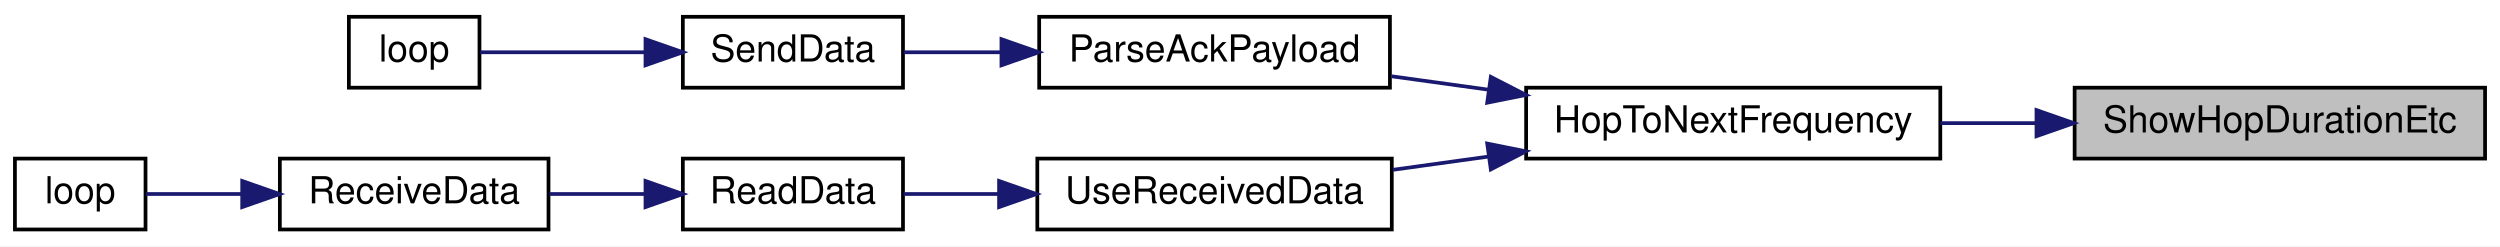
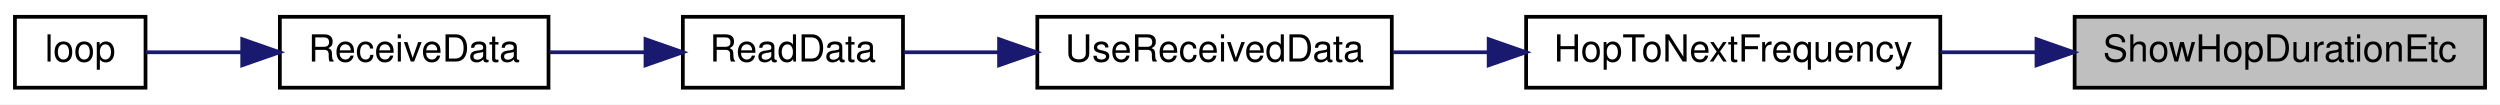
- <svg xmlns="http://www.w3.org/2000/svg" xmlns:xlink="http://www.w3.org/1999/xlink" width="670pt" height="66pt" viewBox="0.00 0.00 670.00 66.00">
-   <g id="graph0" class="graph" transform="scale(1 1) rotate(0) translate(4 62)">
-     <polygon fill="white" stroke="transparent" points="-4,4 -4,-62 666,-62 666,4 -4,4" />
+ <svg xmlns="http://www.w3.org/2000/svg" xmlns:xlink="http://www.w3.org/1999/xlink" width="670pt" height="28pt" viewBox="0.00 0.00 670.00 28.00">
+   <g id="graph0" class="graph" transform="scale(1 1) rotate(0) translate(4 24)">
+     <polygon fill="white" stroke="transparent" points="-4,4 -4,-24 666,-24 666,4 -4,4" />
    <g id="node1" class="node">
      <g id="a_node1">
        <a xlink:title=" ">
-           <polygon fill="#bfbfbf" stroke="black" points="552,-19.5 552,-38.5 662,-38.5 662,-19.5 552,-19.5" />
-           <text text-anchor="middle" x="607" y="-26.5" font-family="Helvetica,sans-Serif" font-size="10.00">ShowHopDurationEtc</text>
+           <polygon fill="#bfbfbf" stroke="black" points="552,-0.5 552,-19.5 662,-19.5 662,-0.5 552,-0.5" />
+           <text text-anchor="middle" x="607" y="-7.5" font-family="Helvetica,sans-Serif" font-size="10.00">ShowHopDurationEtc</text>
        </a>
      </g>
    </g>
    <g id="node2" class="node">
      <g id="a_node2">
        <a xlink:href="radio_8h.html#aa48ea4c5d47aa93d17dbc7d7b19238d8" target="_top" xlink:title=" ">
-           <polygon fill="white" stroke="black" points="405,-19.5 405,-38.5 516,-38.5 516,-19.5 405,-19.5" />
-           <text text-anchor="middle" x="460.5" y="-26.5" font-family="Helvetica,sans-Serif" font-size="10.00">HopToNextFrequency</text>
+           <polygon fill="white" stroke="black" points="405,-0.5 405,-19.5 516,-19.5 516,-0.5 405,-0.5" />
+           <text text-anchor="middle" x="460.5" y="-7.5" font-family="Helvetica,sans-Serif" font-size="10.00">HopToNextFrequency</text>
        </a>
      </g>
    </g>
    <g id="edge1" class="edge">
-       <path fill="none" stroke="midnightblue" d="M541.51,-29C533,-29 524.34,-29 516.02,-29" />
-       <polygon fill="midnightblue" stroke="midnightblue" points="541.78,-32.5 551.78,-29 541.78,-25.5 541.78,-32.5" />
+       <path fill="none" stroke="midnightblue" d="M541.51,-10C533,-10 524.34,-10 516.02,-10" />
+       <polygon fill="midnightblue" stroke="midnightblue" points="541.78,-13.5 551.78,-10 541.78,-6.5 541.78,-13.5" />
    </g>
    <g id="node3" class="node">
      <g id="a_node3">
-         <a xlink:href="_transmitter_code_2src_2main_8cpp.html#a230e862a4da0f66746b6b3afba6bd77a" target="_top" xlink:title=" ">
-           <polygon fill="white" stroke="black" points="274.5,-38.5 274.5,-57.5 368.5,-57.5 368.5,-38.5 274.5,-38.5" />
-           <text text-anchor="middle" x="321.5" y="-45.5" font-family="Helvetica,sans-Serif" font-size="10.00">ParseAckPayload</text>
-         </a>
-       </g>
-     </g>
-     <g id="edge2" class="edge">
-       <path fill="none" stroke="midnightblue" d="M394.78,-37.98C386.05,-39.19 377.23,-40.41 368.91,-41.56" />
-       <polygon fill="midnightblue" stroke="midnightblue" points="395.54,-41.4 404.96,-36.56 394.57,-34.47 395.54,-41.4" />
-     </g>
-     <g id="node6" class="node">
-       <g id="a_node6">
        <a xlink:href="_receiver_code_2src_2main_8cpp.html#abb1997c589abc6432f612eaedf985e38" target="_top" xlink:title=" ">
          <polygon fill="white" stroke="black" points="274,-0.5 274,-19.5 369,-19.5 369,-0.5 274,-0.5" />
          <text text-anchor="middle" x="321.5" y="-7.5" font-family="Helvetica,sans-Serif" font-size="10.00">UseReceivedData</text>
        </a>
      </g>
    </g>
-     <g id="edge5" class="edge">
-       <path fill="none" stroke="midnightblue" d="M394.91,-20.04C386.29,-18.85 377.58,-17.64 369.34,-16.5" />
-       <polygon fill="midnightblue" stroke="midnightblue" points="394.57,-23.53 404.96,-21.44 395.54,-16.6 394.57,-23.53" />
+     <g id="edge2" class="edge">
+       <path fill="none" stroke="midnightblue" d="M394.91,-10C386.29,-10 377.58,-10 369.34,-10" />
+       <polygon fill="midnightblue" stroke="midnightblue" points="394.96,-13.5 404.96,-10 394.96,-6.5 394.96,-13.5" />
    </g>
    <g id="node4" class="node">
      <g id="a_node4">
-         <a xlink:href="_radio_functions_8cpp.html#a3d7322e78f097d02d476f17a6306997c" target="_top" xlink:title=" ">
-           <polygon fill="white" stroke="black" points="179,-38.5 179,-57.5 238,-57.5 238,-38.5 179,-38.5" />
-           <text text-anchor="middle" x="208.5" y="-45.5" font-family="Helvetica,sans-Serif" font-size="10.00">SendData</text>
-         </a>
-       </g>
-     </g>
-     <g id="edge3" class="edge">
-       <path fill="none" stroke="midnightblue" d="M264.23,-48C255.2,-48 246.2,-48 238.18,-48" />
-       <polygon fill="midnightblue" stroke="midnightblue" points="264.39,-51.5 274.39,-48 264.39,-44.5 264.39,-51.5" />
-     </g>
-     <g id="node5" class="node">
-       <g id="a_node5">
-         <a xlink:href="_transmitter_code_2src_2main_8cpp.html#afe461d27b9c48d5921c00d521181f12f" target="_top" xlink:title=" ">
-           <polygon fill="white" stroke="black" points="89.5,-38.5 89.5,-57.5 124.5,-57.5 124.5,-38.5 89.5,-38.5" />
-           <text text-anchor="middle" x="107" y="-45.5" font-family="Helvetica,sans-Serif" font-size="10.00">loop</text>
-         </a>
-       </g>
-     </g>
-     <g id="edge4" class="edge">
-       <path fill="none" stroke="midnightblue" d="M168.72,-48C153.44,-48 136.72,-48 124.69,-48" />
-       <polygon fill="midnightblue" stroke="midnightblue" points="168.99,-51.5 178.99,-48 168.99,-44.5 168.99,-51.5" />
-     </g>
-     <g id="node7" class="node">
-       <g id="a_node7">
        <a xlink:href="_receiver_code_2src_2main_8cpp.html#a07ca94db0e305e9c01ec51e417576308" target="_top" xlink:title=" ">
          <polygon fill="white" stroke="black" points="179,-0.5 179,-19.5 238,-19.5 238,-0.5 179,-0.5" />
          <text text-anchor="middle" x="208.5" y="-7.5" font-family="Helvetica,sans-Serif" font-size="10.00">ReadData</text>
        </a>
      </g>
    </g>
-     <g id="edge6" class="edge">
+     <g id="edge3" class="edge">
      <path fill="none" stroke="midnightblue" d="M263.47,-10C254.69,-10 245.95,-10 238.16,-10" />
      <polygon fill="midnightblue" stroke="midnightblue" points="263.75,-13.5 273.75,-10 263.75,-6.5 263.75,-13.5" />
    </g>
-     <g id="node8" class="node">
-       <g id="a_node8">
+     <g id="node5" class="node">
+       <g id="a_node5">
        <a xlink:href="_receiver_code_2src_2main_8cpp.html#a06807a4f185694d37f774702ba74db0a" target="_top" xlink:title=" ">
          <polygon fill="white" stroke="black" points="71,-0.5 71,-19.5 143,-19.5 143,-0.5 71,-0.5" />
          <text text-anchor="middle" x="107" y="-7.5" font-family="Helvetica,sans-Serif" font-size="10.00">ReceiveData</text>
        </a>
      </g>
    </g>
-     <g id="edge7" class="edge">
+     <g id="edge4" class="edge">
      <path fill="none" stroke="midnightblue" d="M168.96,-10C160.49,-10 151.57,-10 143.24,-10" />
      <polygon fill="midnightblue" stroke="midnightblue" points="168.99,-13.5 178.99,-10 168.99,-6.5 168.99,-13.5" />
    </g>
-     <g id="node9" class="node">
-       <g id="a_node9">
+     <g id="node6" class="node">
+       <g id="a_node6">
        <a xlink:href="_receiver_code_2src_2main_8cpp.html#afe461d27b9c48d5921c00d521181f12f" target="_top" xlink:title=" ">
          <polygon fill="white" stroke="black" points="0,-0.5 0,-19.5 35,-19.5 35,-0.5 0,-0.5" />
          <text text-anchor="middle" x="17.5" y="-7.5" font-family="Helvetica,sans-Serif" font-size="10.00">loop</text>
        </a>
      </g>
    </g>
-     <g id="edge8" class="edge">
+     <g id="edge5" class="edge">
      <path fill="none" stroke="midnightblue" d="M60.64,-10C51.51,-10 42.46,-10 35.11,-10" />
      <polygon fill="midnightblue" stroke="midnightblue" points="60.91,-13.5 70.91,-10 60.91,-6.5 60.91,-13.5" />
    </g>
  </g>
</svg>
